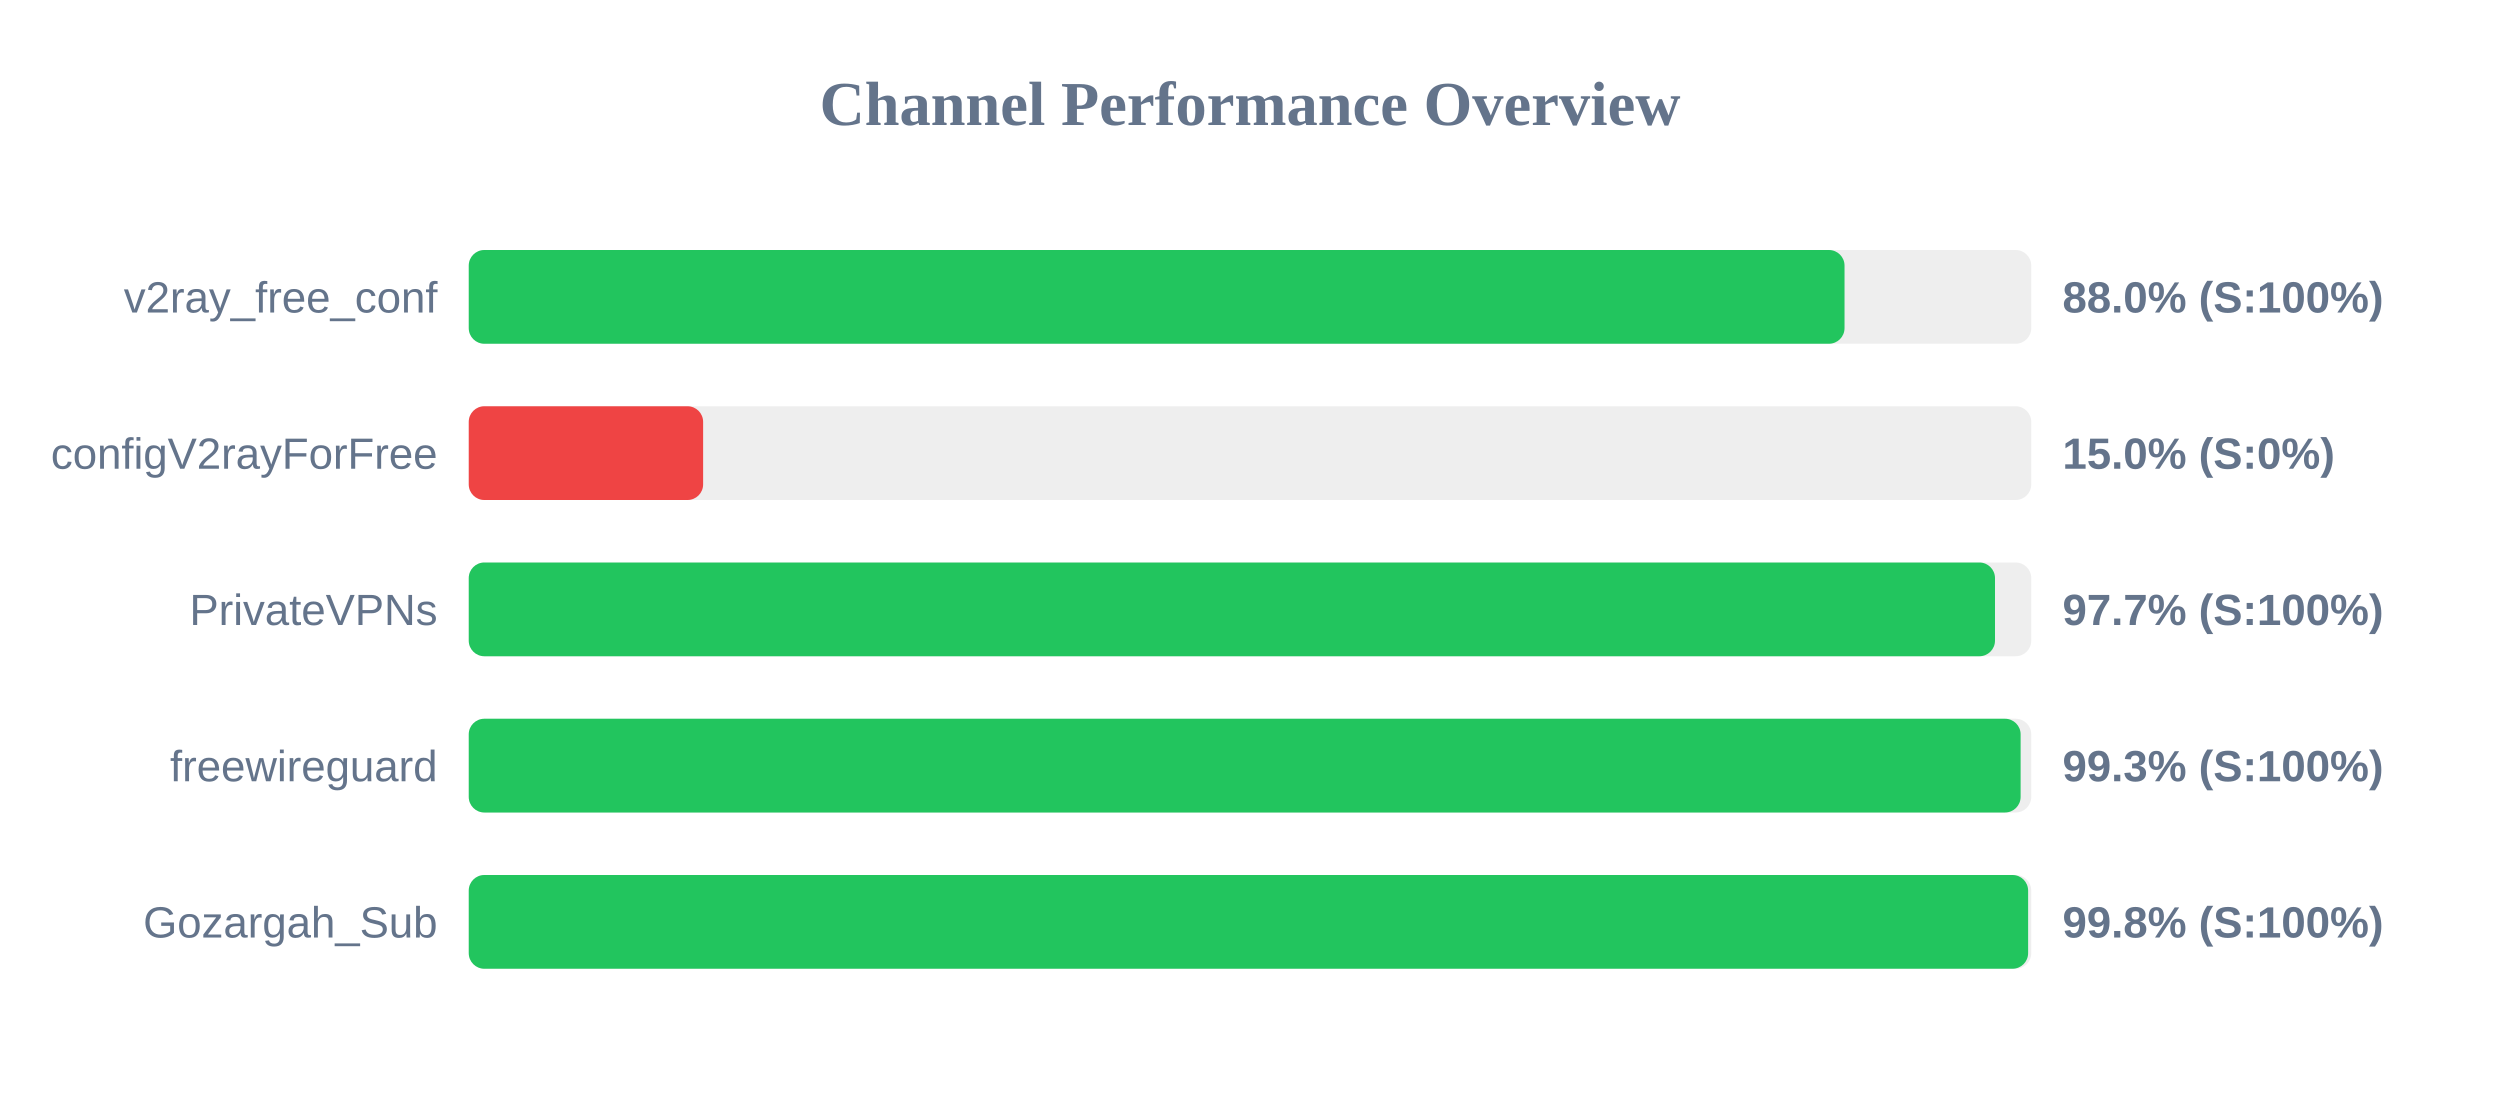
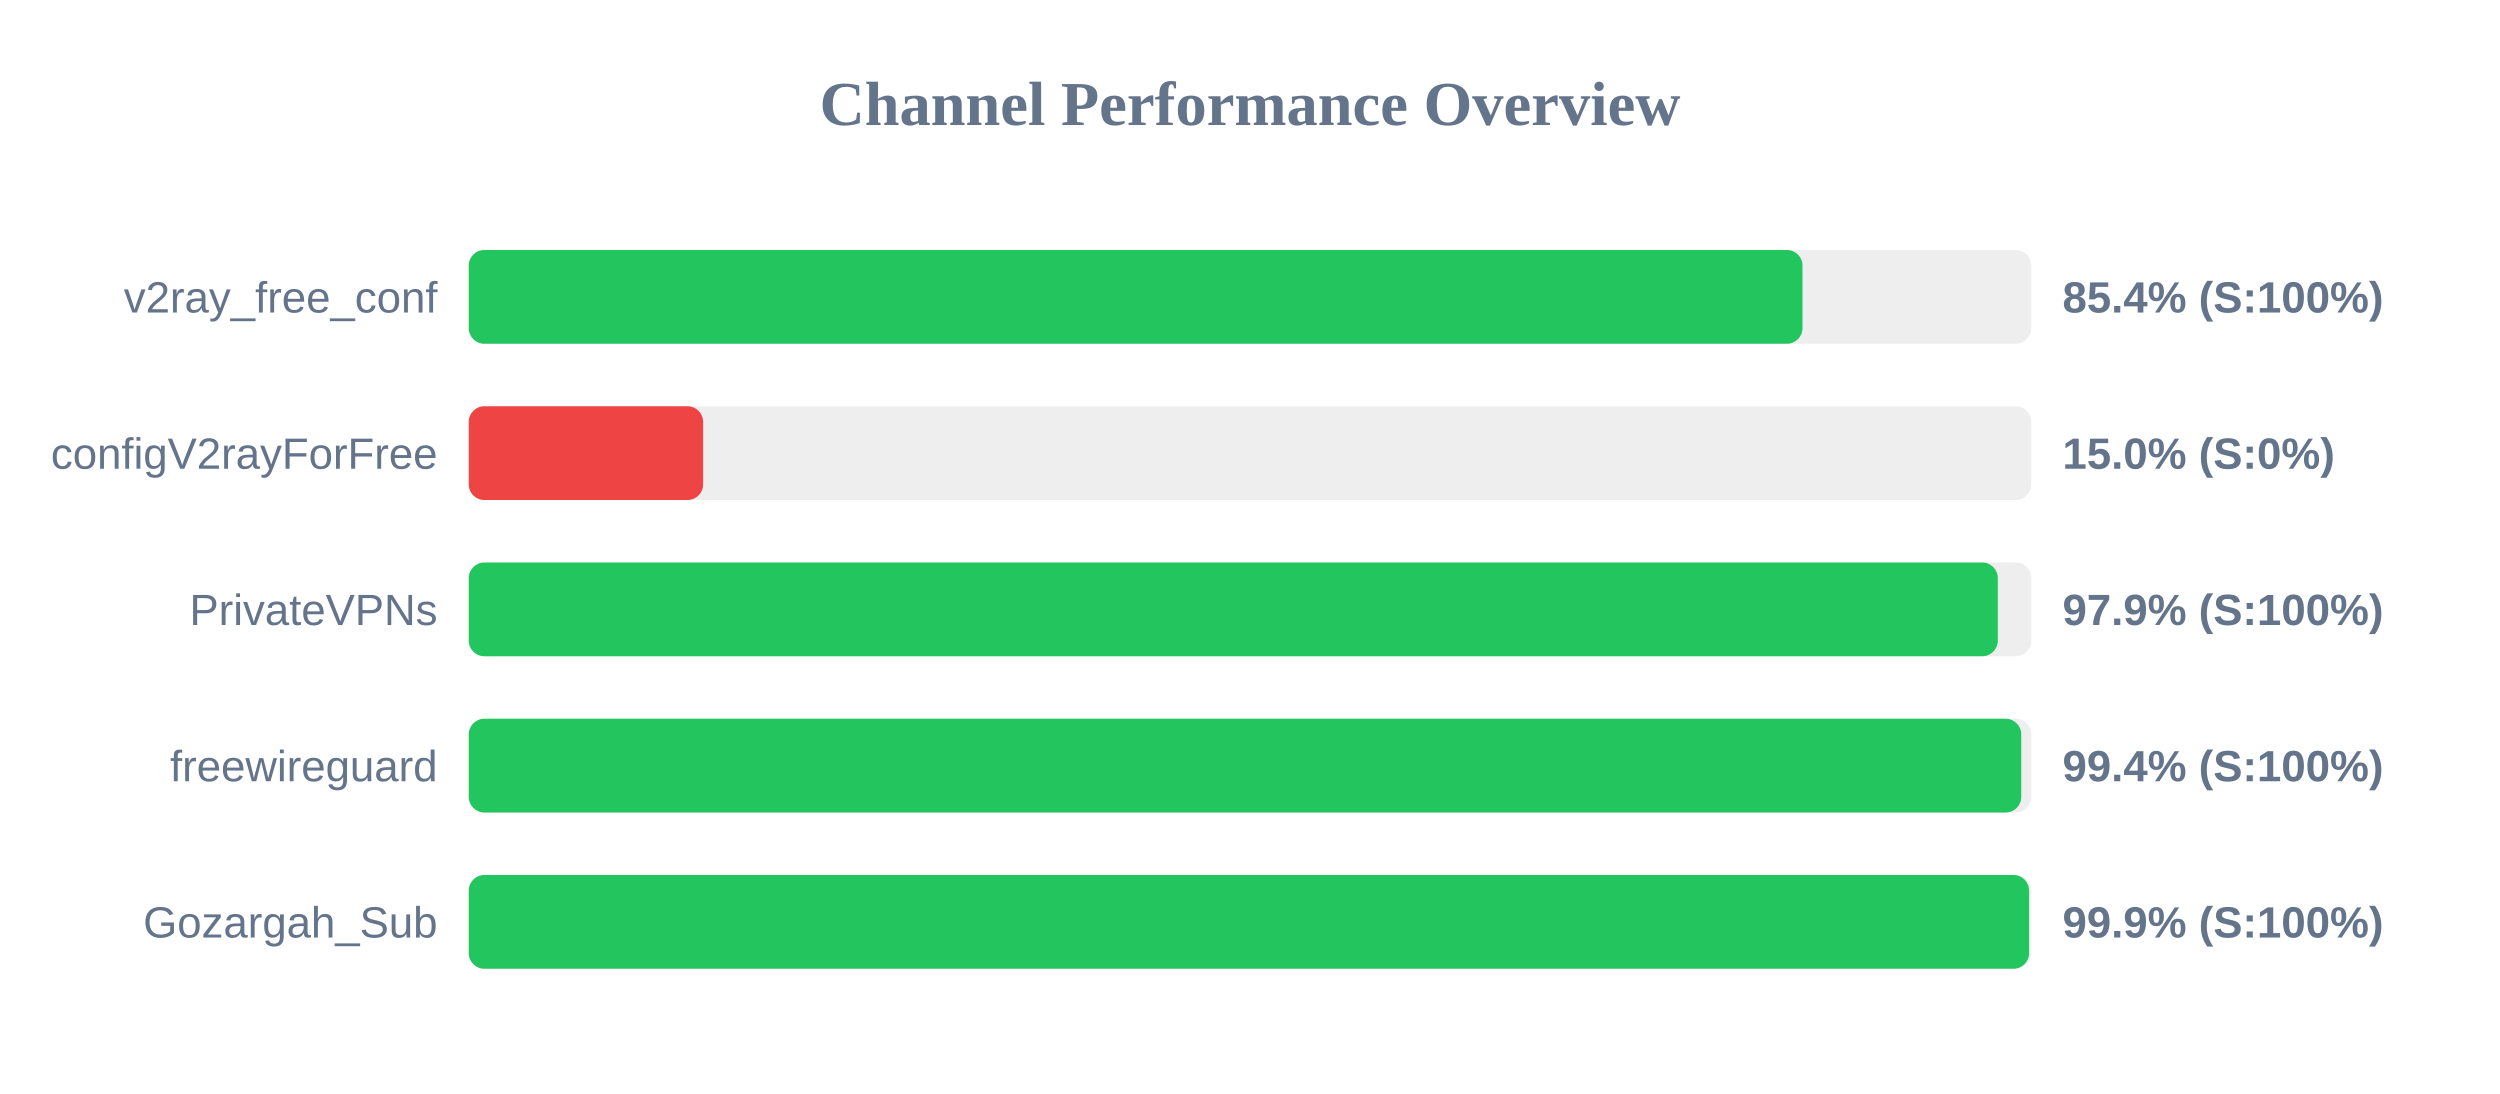
<svg xmlns="http://www.w3.org/2000/svg" width="800" height="350" version="1.1">
  <style>
        .row { font: 14px Arial; fill: #64748b; }
        .score { font: bold 14px Arial; fill: #64748b; }
    </style>
  <text x="400" y="40" text-anchor="middle" font-size="20px" font-weight="bold" fill="#64748b">Channel Performance Overview</text>
  <rect x="150" y="80" width="500" height="30" fill="#eee" rx="5" />
-   <rect x="150" y="80" width="440.25" height="30" fill="#22c55e" rx="5" />
+   <rect x="150" y="80" width="426.8" height="30" fill="#22c55e" rx="5" />
  <text x="140" y="100" text-anchor="end" class="row">v2ray_free_conf</text>
-   <text x="660" y="100" text-anchor="start" class="score">88.0% (S:100%)</text>
+   <text x="660" y="100" text-anchor="start" class="score">85.4% (S:100%)</text>
  <rect x="150" y="130" width="500" height="30" fill="#eee" rx="5" />
  <rect x="150" y="130" width="75.0" height="30" fill="#ef4444" rx="5" />
  <text x="140" y="150" text-anchor="end" class="row">configV2rayForFree</text>
  <text x="660" y="150" text-anchor="start" class="score">15.0% (S:0%)</text>
  <rect x="150" y="180" width="500" height="30" fill="#eee" rx="5" />
-   <rect x="150" y="180" width="488.4" height="30" fill="#22c55e" rx="5" />
+   <rect x="150" y="180" width="489.3" height="30" fill="#22c55e" rx="5" />
  <text x="140" y="200" text-anchor="end" class="row">PrivateVPNs</text>
-   <text x="660" y="200" text-anchor="start" class="score">97.7% (S:100%)</text>
+   <text x="660" y="200" text-anchor="start" class="score">97.9% (S:100%)</text>
  <rect x="150" y="230" width="500" height="30" fill="#eee" rx="5" />
-   <rect x="150" y="230" width="496.6" height="30" fill="#22c55e" rx="5" />
+   <rect x="150" y="230" width="496.8" height="30" fill="#22c55e" rx="5" />
  <text x="140" y="250" text-anchor="end" class="row">freewireguard</text>
-   <text x="660" y="250" text-anchor="start" class="score">99.3% (S:100%)</text>
+   <text x="660" y="250" text-anchor="start" class="score">99.4% (S:100%)</text>
  <rect x="150" y="280" width="500" height="30" fill="#eee" rx="5" />
-   <rect x="150" y="280" width="499.0" height="30" fill="#22c55e" rx="5" />
+   <rect x="150" y="280" width="499.3" height="30" fill="#22c55e" rx="5" />
  <text x="140" y="300" text-anchor="end" class="row">Gozargah_Sub</text>
-   <text x="660" y="300" text-anchor="start" class="score">99.8% (S:100%)</text>
+   <text x="660" y="300" text-anchor="start" class="score">99.9% (S:100%)</text>
</svg>
